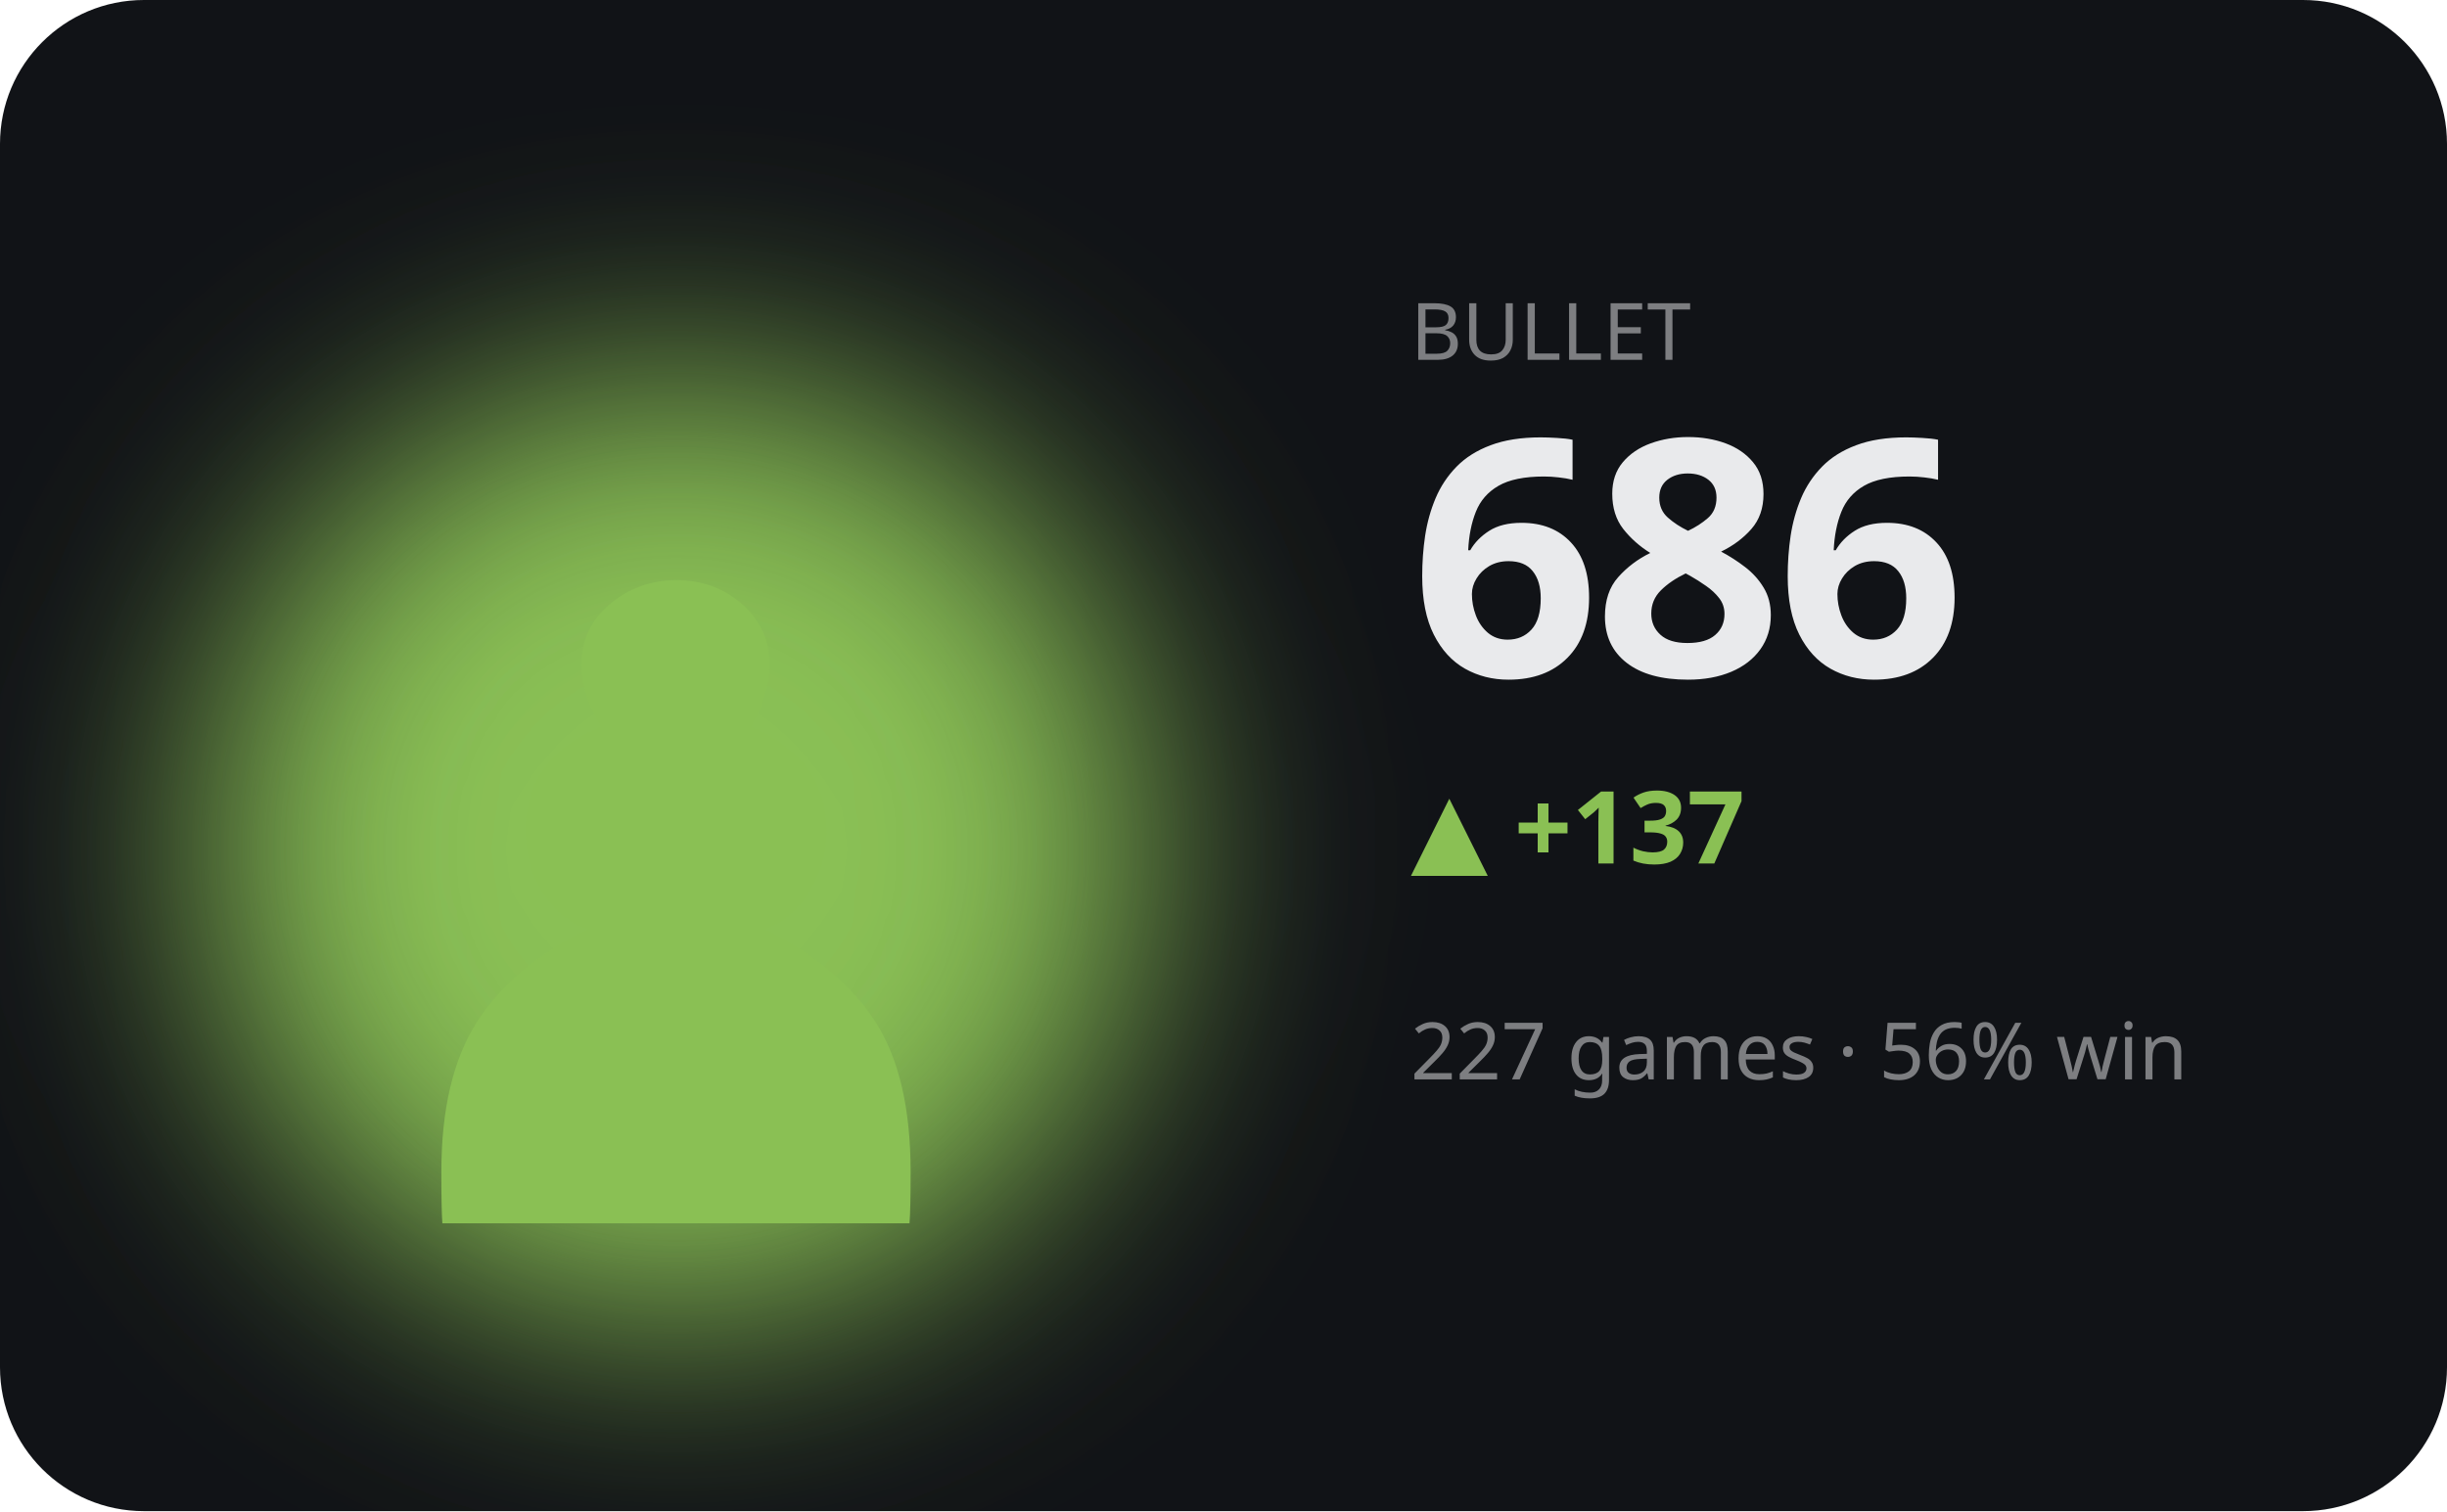
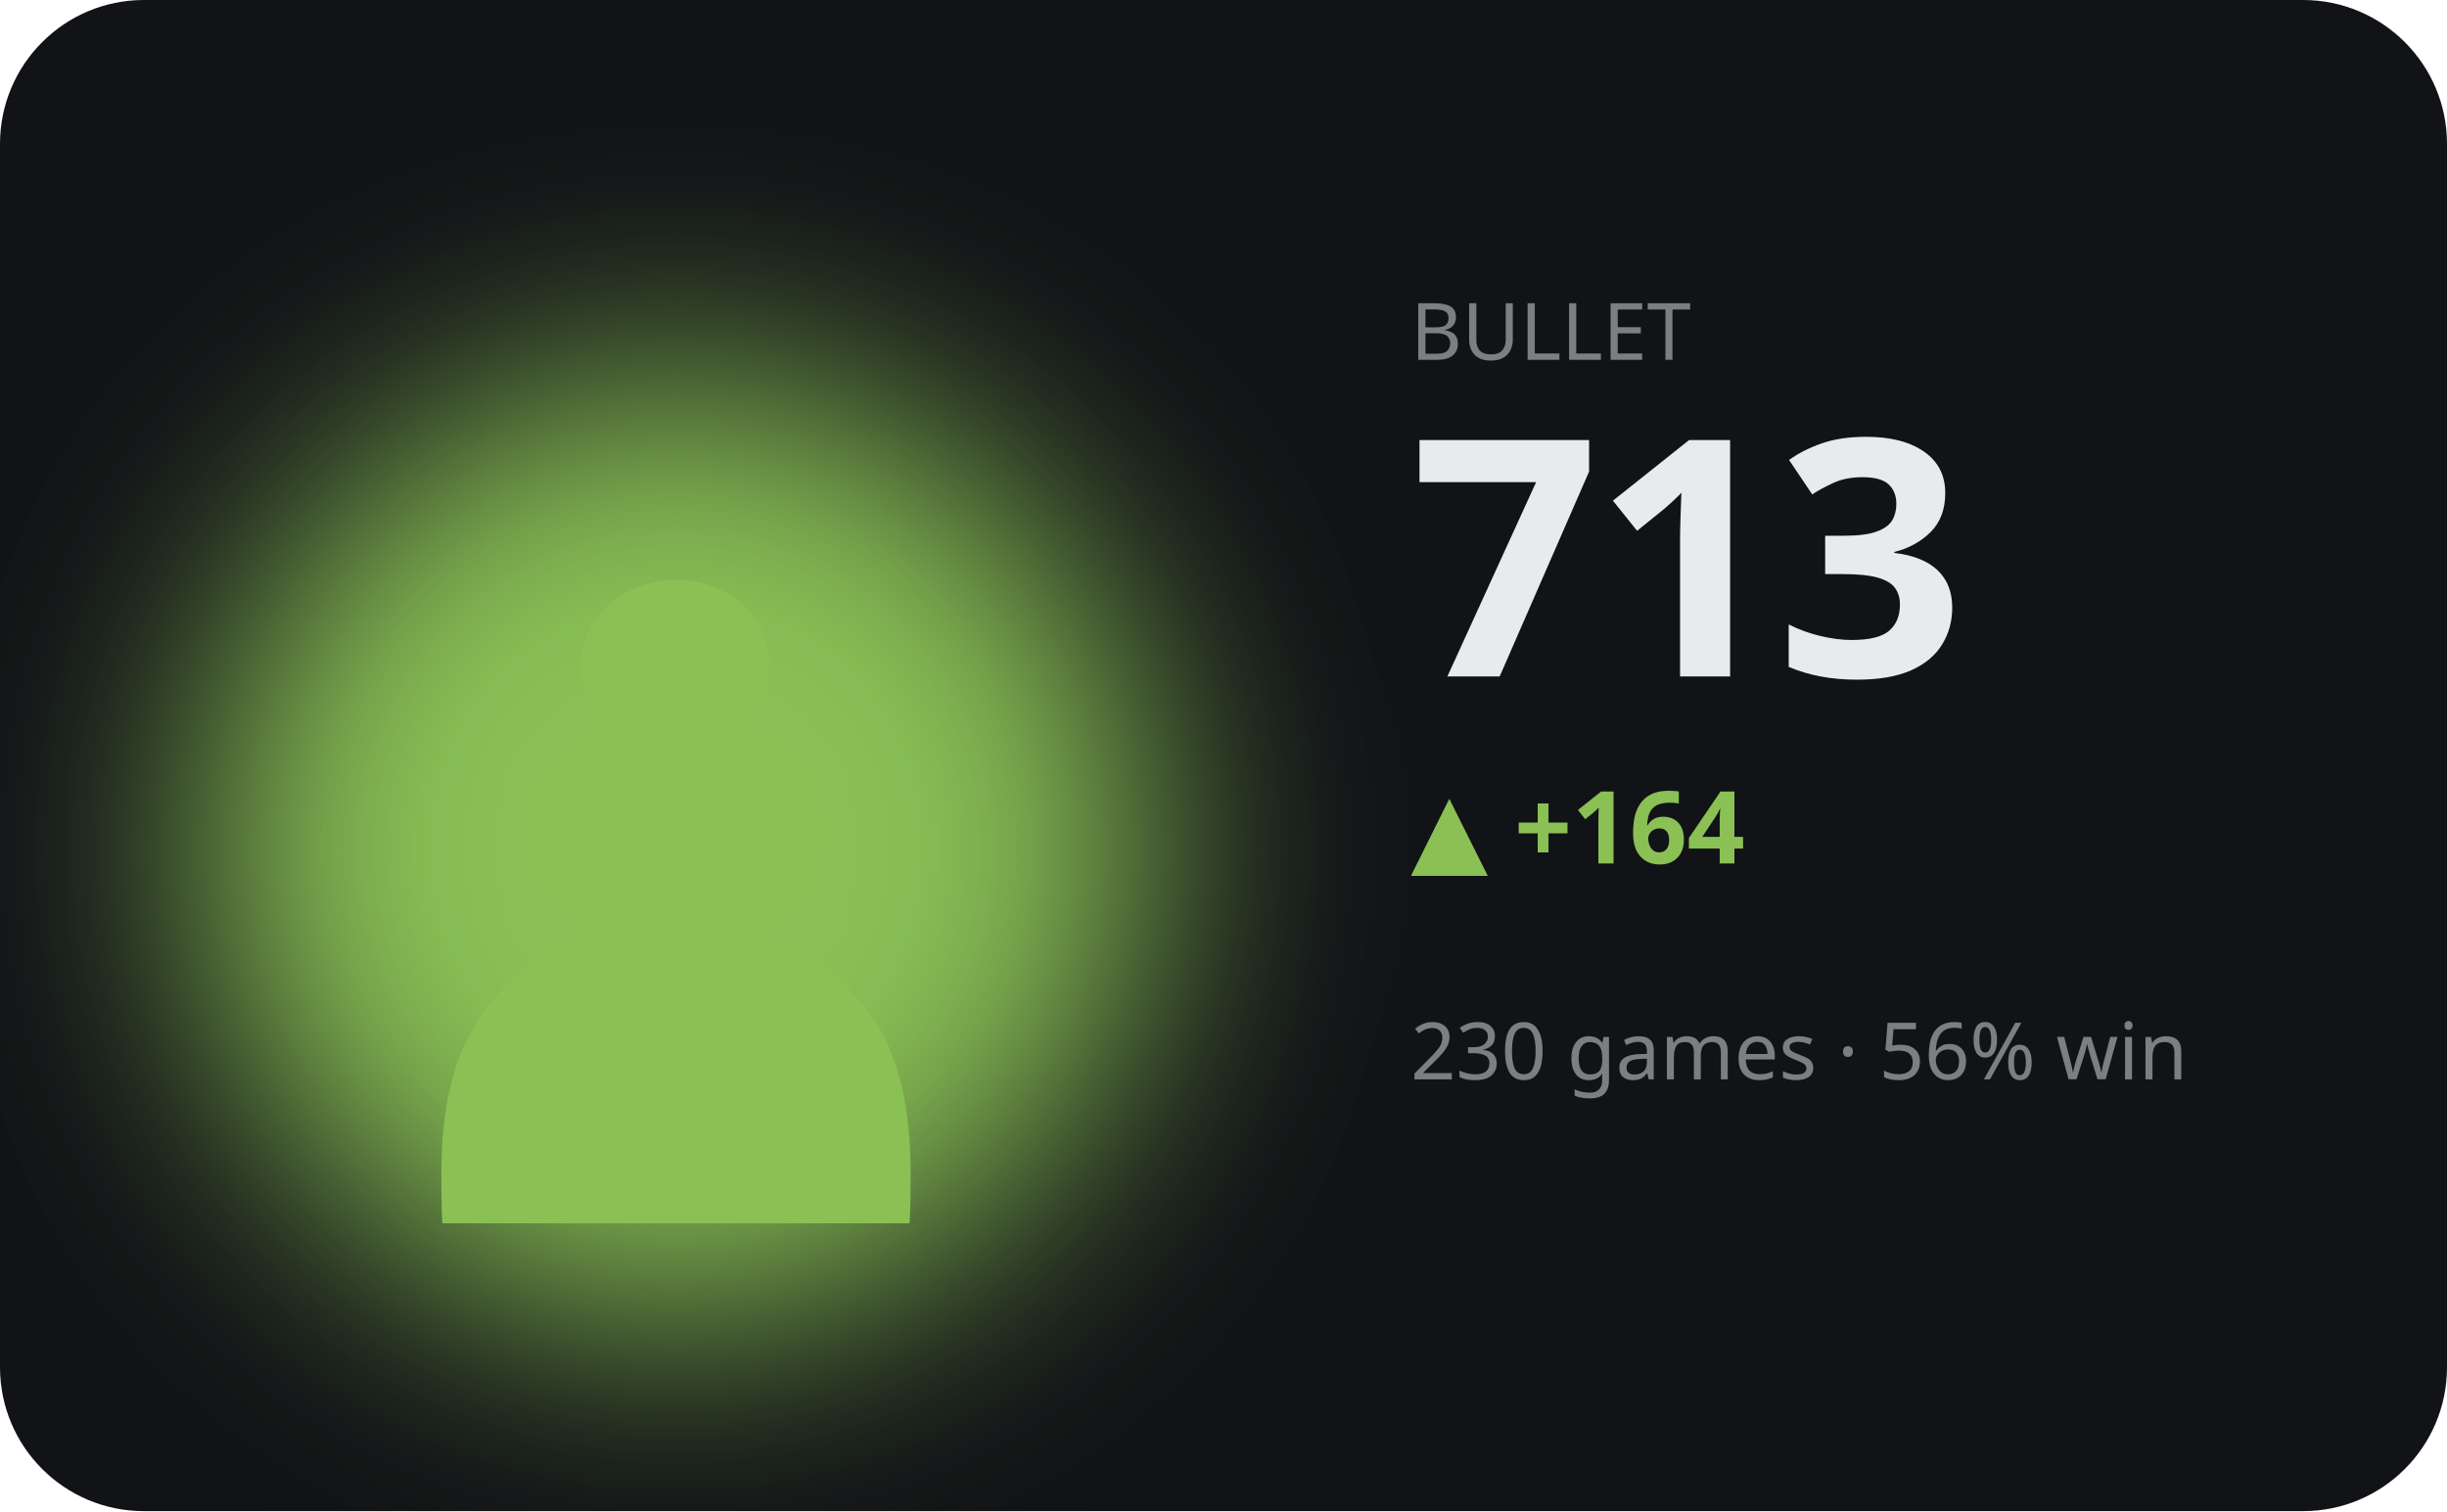
<svg xmlns="http://www.w3.org/2000/svg" viewBox="0 0 340 210" width="340" height="210" role="img" aria-label="BULLET hero">
  <defs>
    <filter id="bA" x="-60%" y="-60%" width="220%" height="220%">
      <feGaussianBlur stdDeviation="17" />
    </filter>
  </defs>
  <style>text{fill:#e9eaec}.bg{fill:#111317}.acc{fill:#8ac054}.ln{stroke:#8ac054}.area{fill:#8ac054;opacity:.13}.peak{stroke:#8ac054;opacity:.3}.chip{fill:#8ac054;opacity:.14}.down{fill:#d9694a}svg{font-family:'Space Grotesk',system-ui,sans-serif}.lbl{font-weight:600;font-size:11px;letter-spacing:.16em}.big{font-weight:700;font-size:34px;letter-spacing:-.02em}.mid{font-weight:600;font-size:14px}.mut{font-weight:500;font-size:11px;opacity:.5}.ser{font-family:'Instrument Serif',serif;font-weight:400;letter-spacing:0}.mono{font-family:'JetBrains Mono',monospace}.ln{fill:none;stroke-width:2.5;stroke-linecap:round;stroke-linejoin:round}.thin{stroke-width:1.6}.draw{stroke-dasharray:1200;stroke-dashoffset:1200;animation:draw 2.3s cubic-bezier(.6,.05,.2,1) forwards .25s}.dot{animation:pulse 2s ease-in-out infinite}.glow{animation:glow 3.4s ease-in-out infinite}.float{animation:float 6.5s ease-in-out infinite}.shim{animation:shim 3s ease-in-out infinite}@keyframes draw{to{stroke-dashoffset:0}}@keyframes pulse{0%,100%{r:4.5;opacity:1}50%{r:8;opacity:.45}}@keyframes glow{0%,100%{opacity:.14}50%{opacity:.34}}@keyframes float{0%,100%{transform:translateY(0)}50%{transform:translateY(-7px)}}@keyframes shim{0%,100%{opacity:.5}50%{opacity:1}}</style>
  <rect class="bg" width="340" height="210" rx="20" />
  <ellipse class="acc glow" cx="94" cy="118" rx="66" ry="66" filter="url(#bA)" />
  <text class="acc float ser" x="94" y="170" text-anchor="middle" style="font-size:152px">♟</text>
  <text class="mut" x="196" y="50">BULLET</text>
-   <text class="big" x="196" y="94" style="font-size:46px">686</text>
-   <text class="acc mid" x="196" y="120">▲ +137</text>
-   <text class="mut" x="196" y="150">227 games · 56% win</text>
-   <polyline class="ln draw" points="196.0,192.4 210.0,186.4 224.0,192.1 238.0,187.0 252.0,180.6 266.0,175.7 280.0,170.5 294.0,166.6 308.0,172.3 322.0,177.5" />
+   <text class="big" x="196" y="94" style="font-size:46px">713</text>
+   <text class="acc mid" x="196" y="120">▲ +164</text>
+   <text class="mut" x="196" y="150">230 games · 56% win</text>
+   <polyline class="ln draw" points="196.0,192.4 210.0,184.3 224.0,178.1 238.0,171.6 252.0,166.6 266.0,173.9 280.0,180.5 294.0,175.4 308.0,175.1 322.0,170.0" />
</svg>
